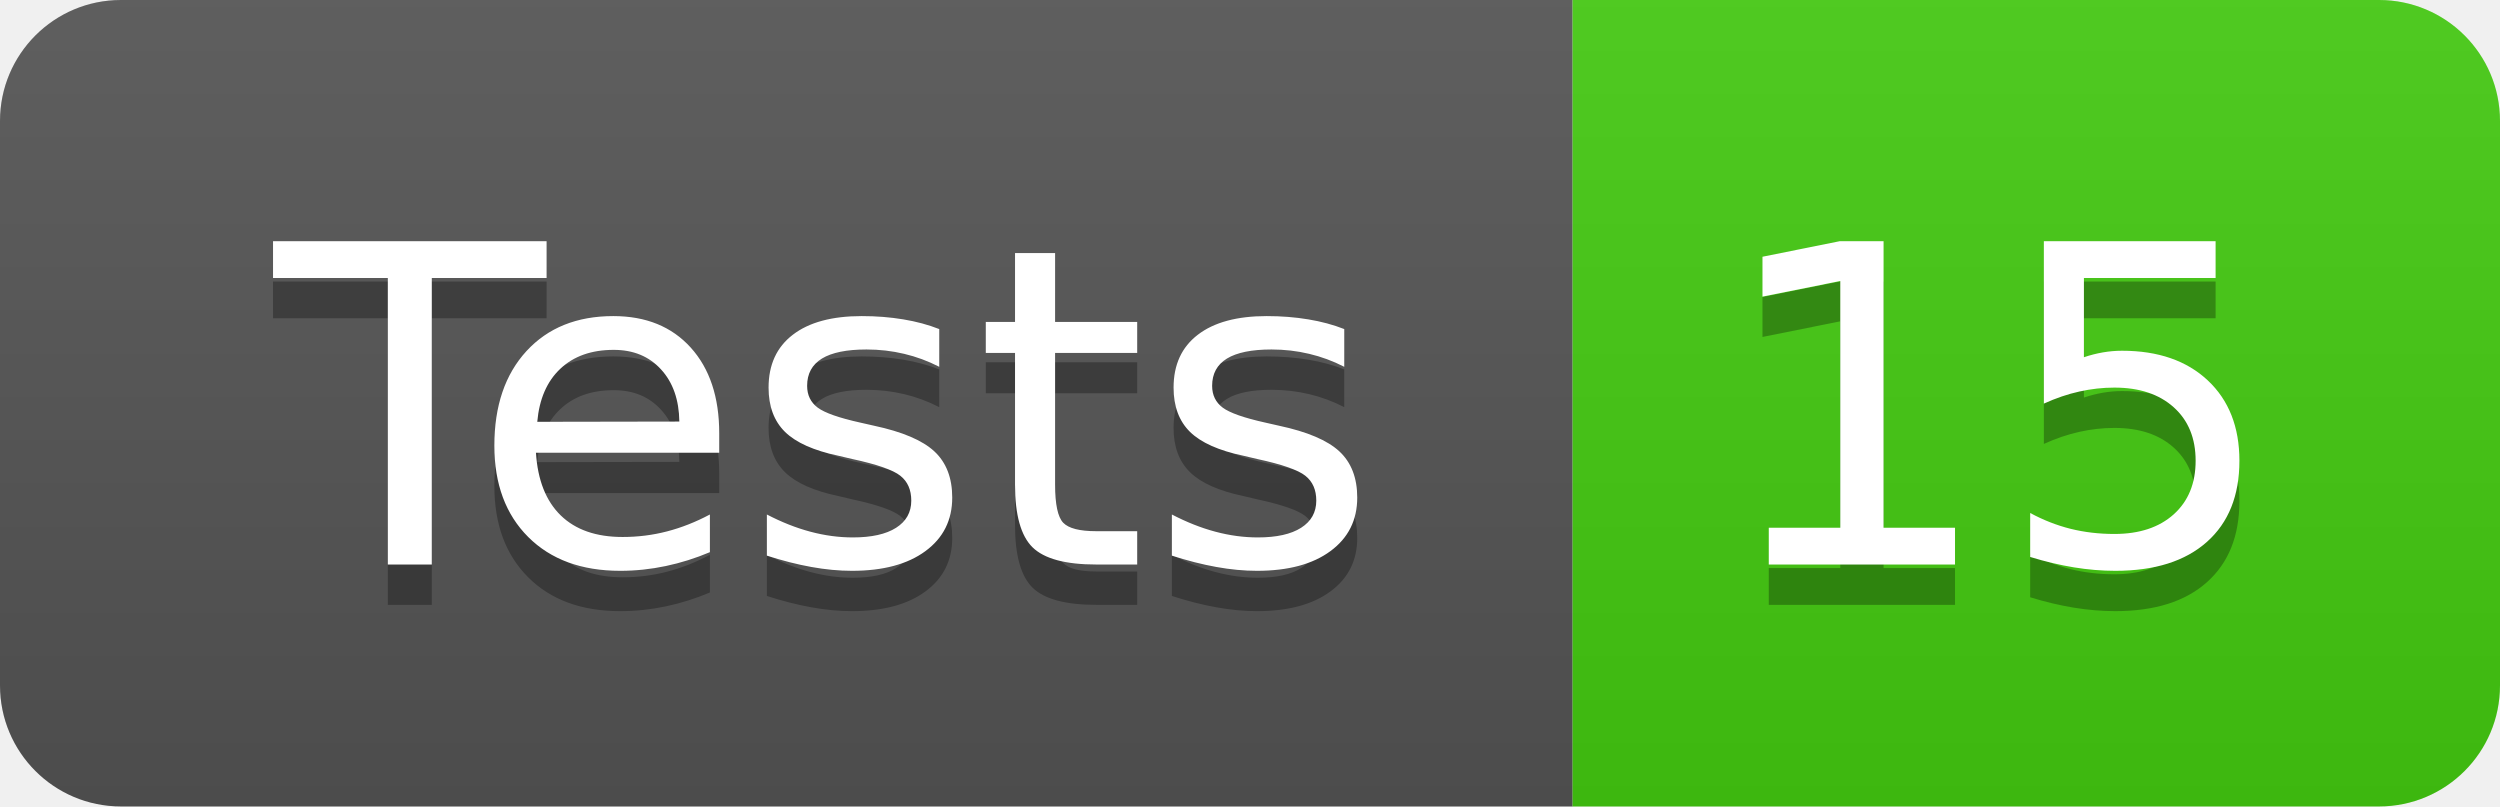
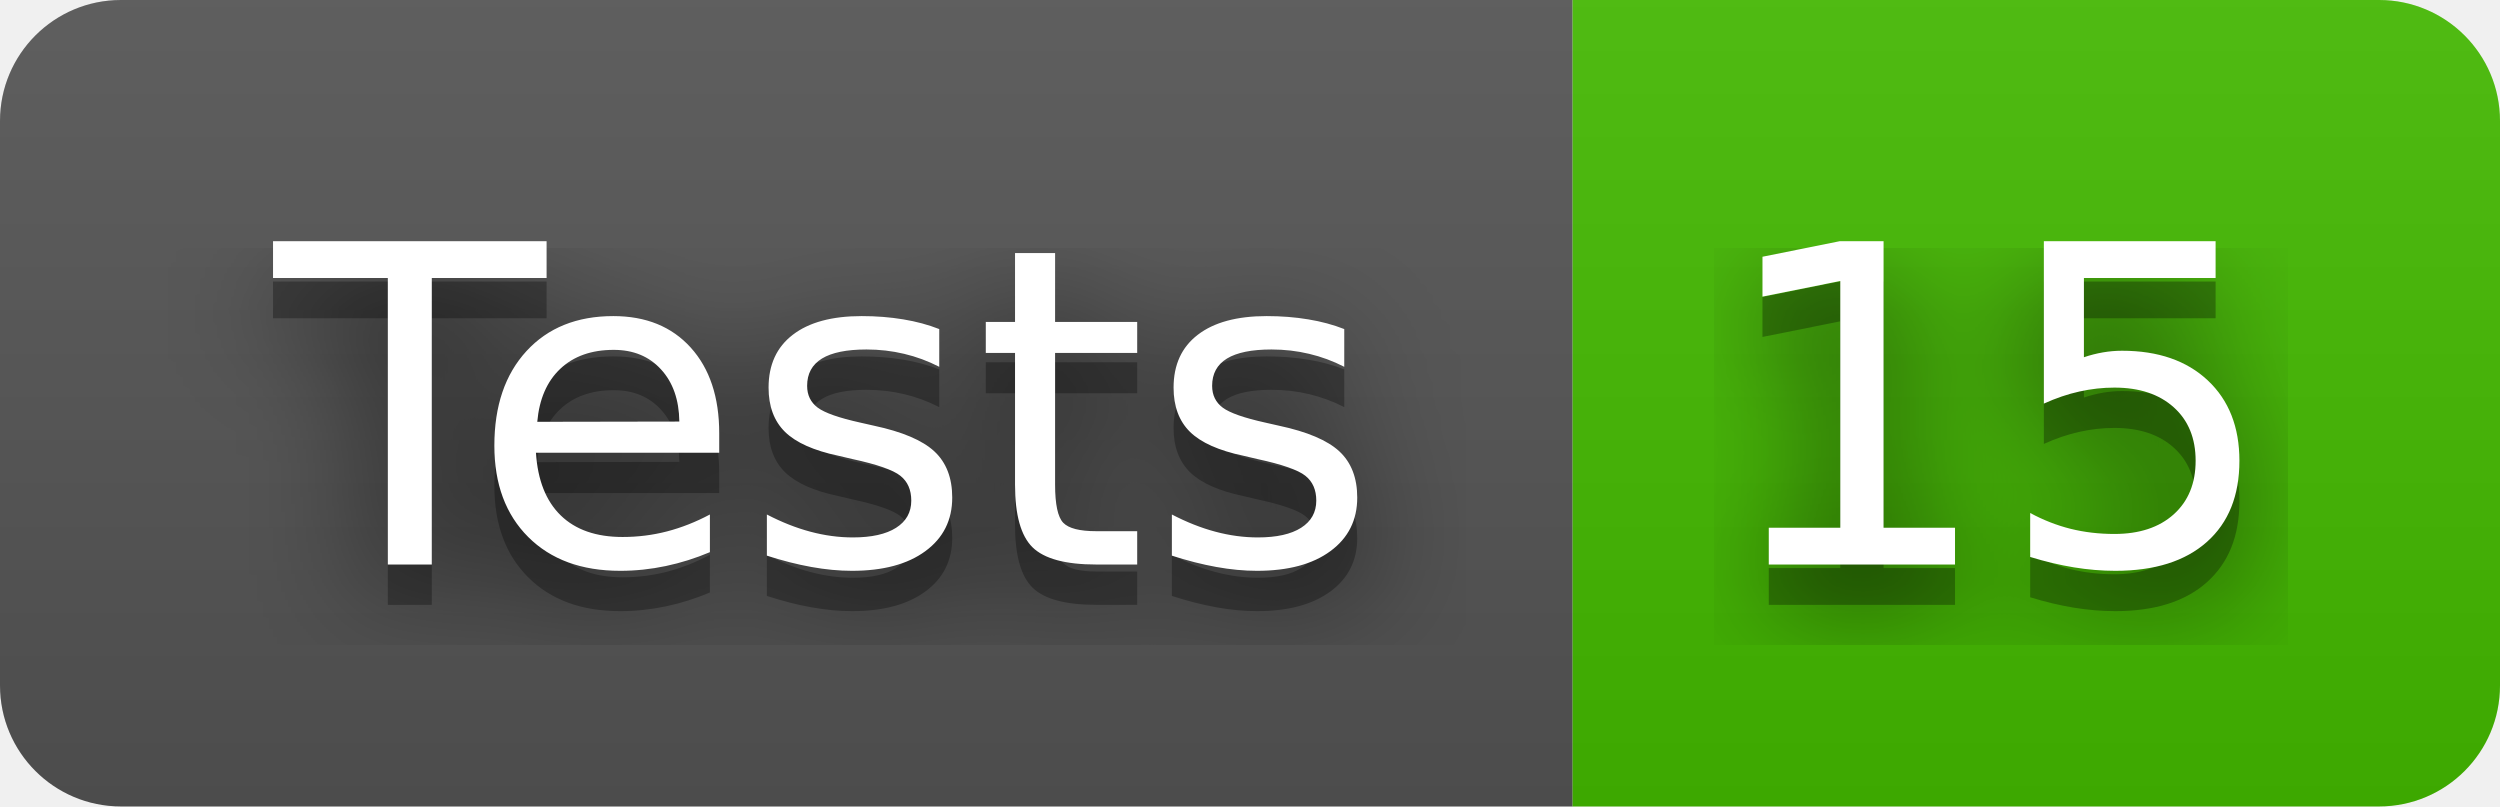
<svg xmlns="http://www.w3.org/2000/svg" width="62" height="20" role="img" aria-label="Tests: 15">
+   <filter id="blur">
+     <feGaussianBlur in="SourceGraphic" stdDeviation="16" />
+   </filter>
  <linearGradient id="s" x2="0" y2="100%">
    <stop offset="0" stop-color="#bbb" stop-opacity=".1" />
    <stop offset="1" stop-opacity=".1" />
  </linearGradient>
  <clipPath id="r">
    <rect width="62" height="20" rx="3" fill="#fff" />
  </clipPath>
  <g clip-path="url(#r)">
    <rect width="39" height="20" fill="#555" />
-     <rect x="39" width="23" height="20" fill="#4c1" />
+     <rect x="39" width="23" height="20" fill="#4b0" />
    <rect width="62" height="20" fill="url(#s)" />
  </g>
  <g fill="#fff" text-anchor="middle" font-family="Verdana,Geneva,DejaVu Sans,sans-serif" text-rendering="geometricPrecision" font-size="110">
+     <text aria-hidden="true" x="205" y="150" fill="#010101" fill-opacity=".80" filter="url(#blur)" transform="scale(.1)" textLength="290">Tests</text>
    <text aria-hidden="true" x="205" y="150" fill="#010101" fill-opacity=".3" transform="scale(.1)" textLength="290">Tests</text>
    <text x="205" y="140" transform="scale(.1)" fill="#fff" textLength="290">Tests</text>
+     <text aria-hidden="true" x="495" y="150" fill="#010101" fill-opacity=".80" filter="url(#blur)" transform="scale(.1)" textLength="130">15</text>
    <text aria-hidden="true" x="495" y="150" fill="#010101" fill-opacity=".3" transform="scale(.1)" textLength="130">15</text>
    <text x="495" y="140" transform="scale(.1)" fill="#fff" textLength="130">15</text>
  </g>
</svg>
